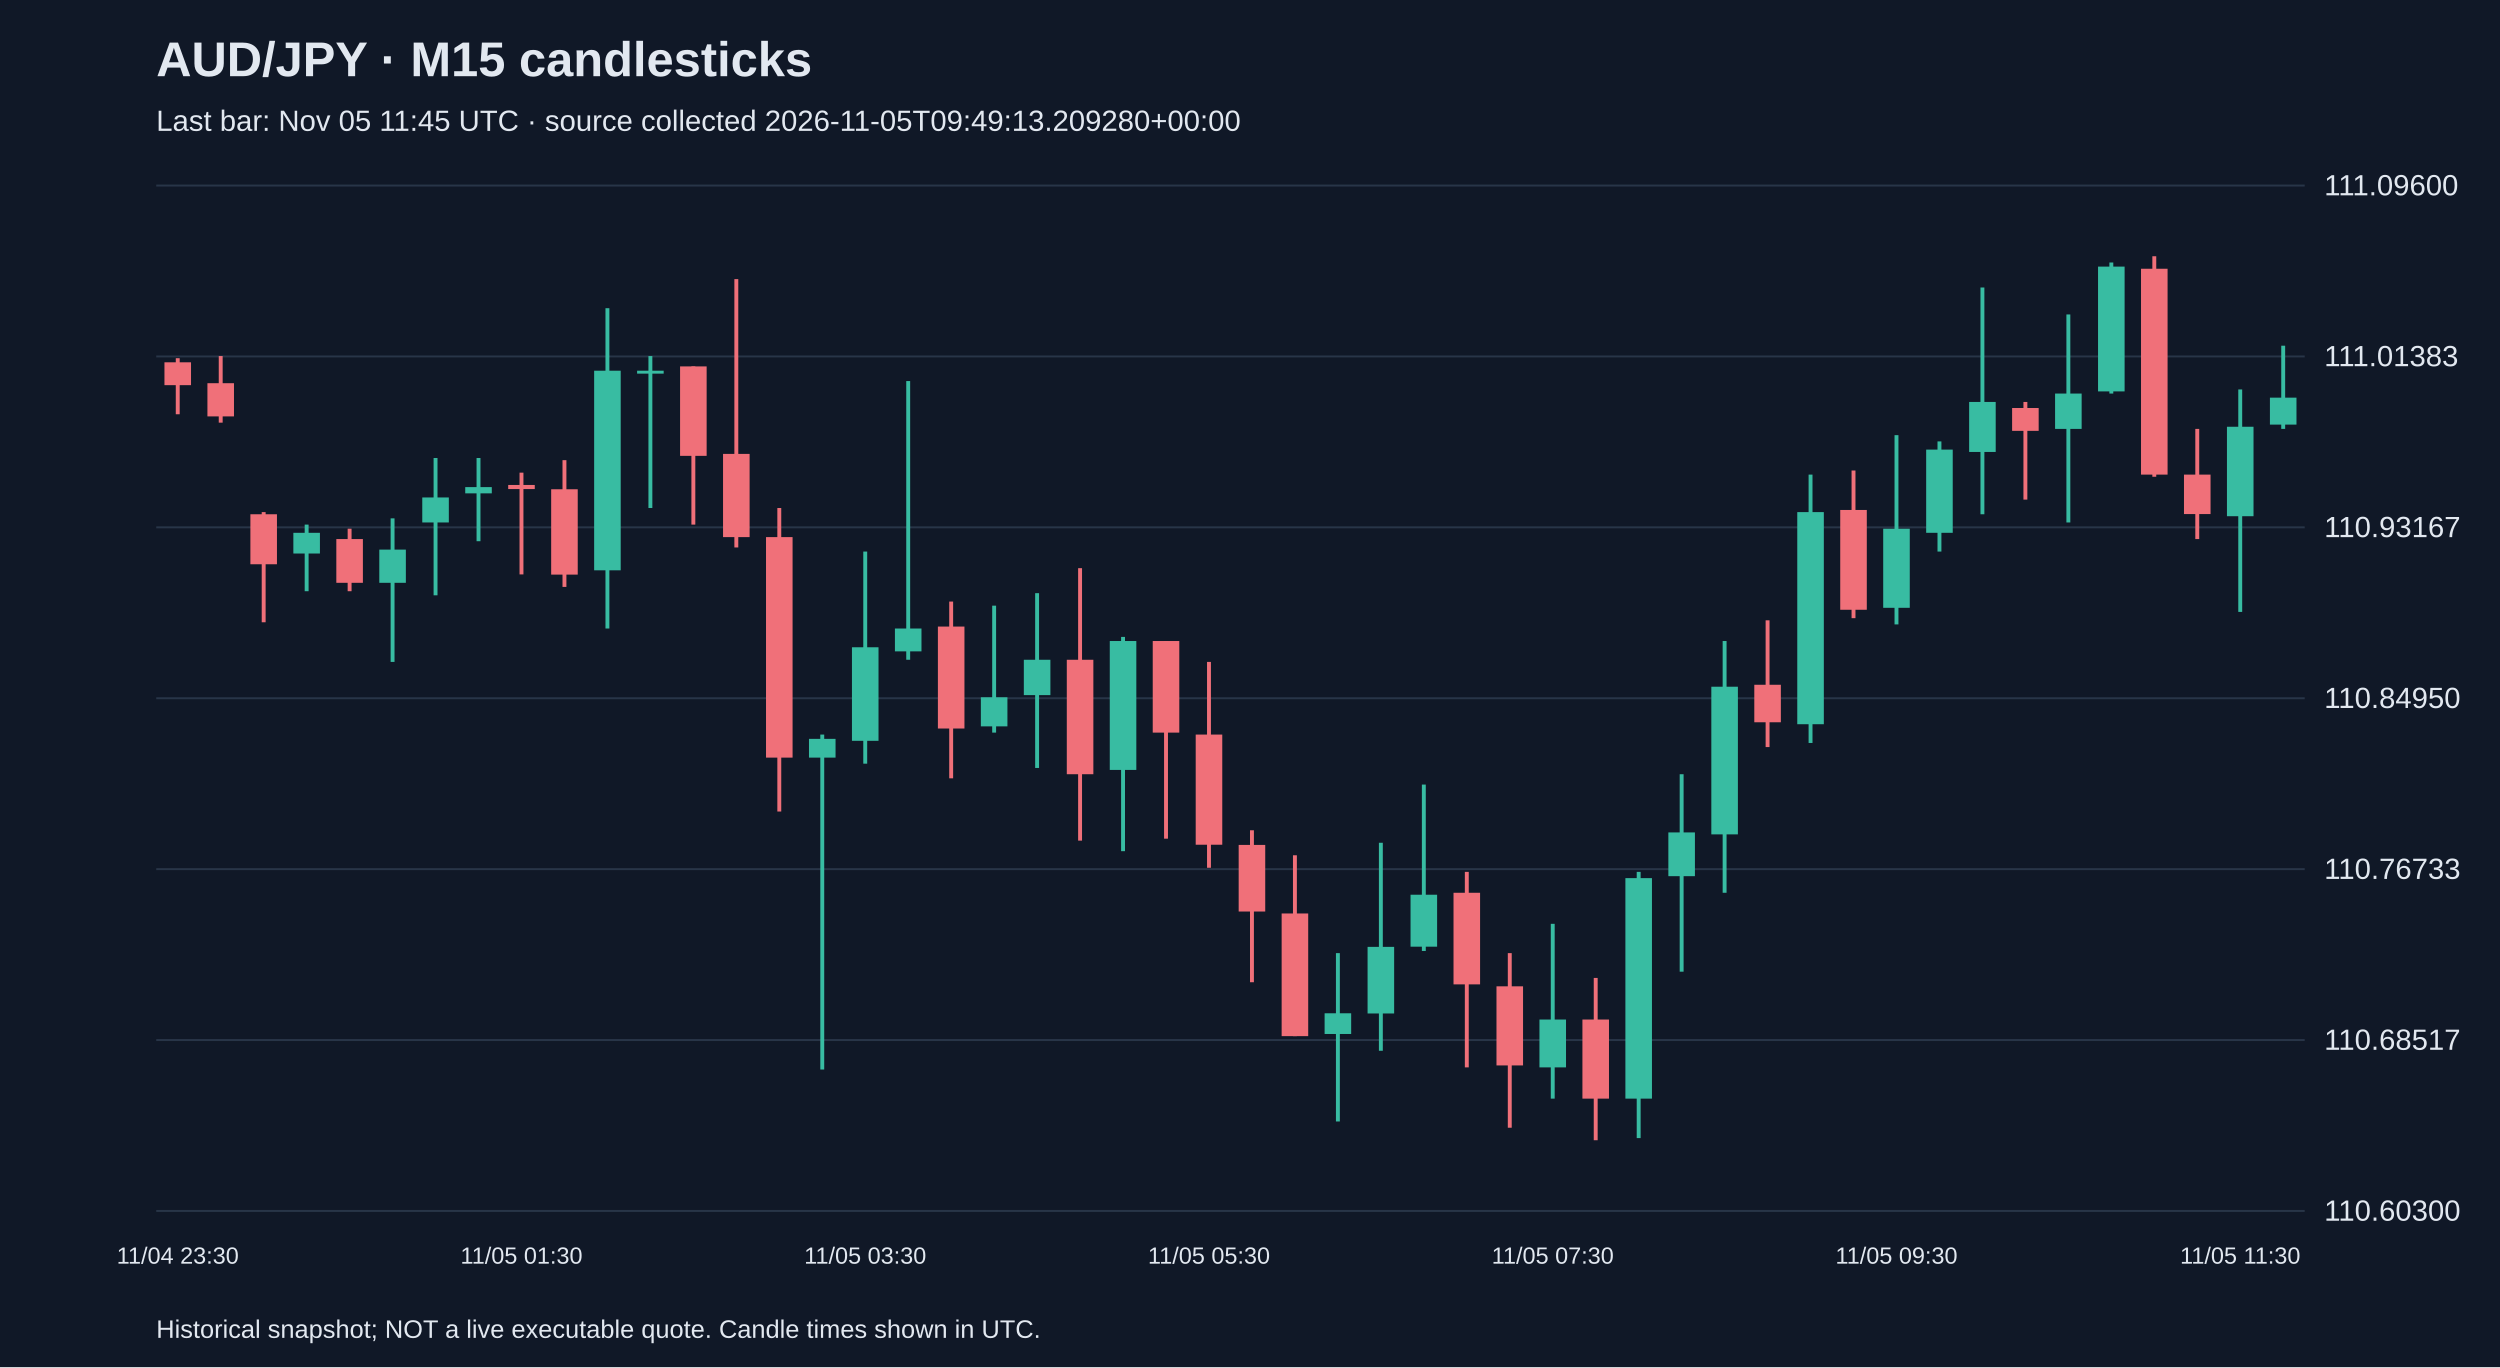
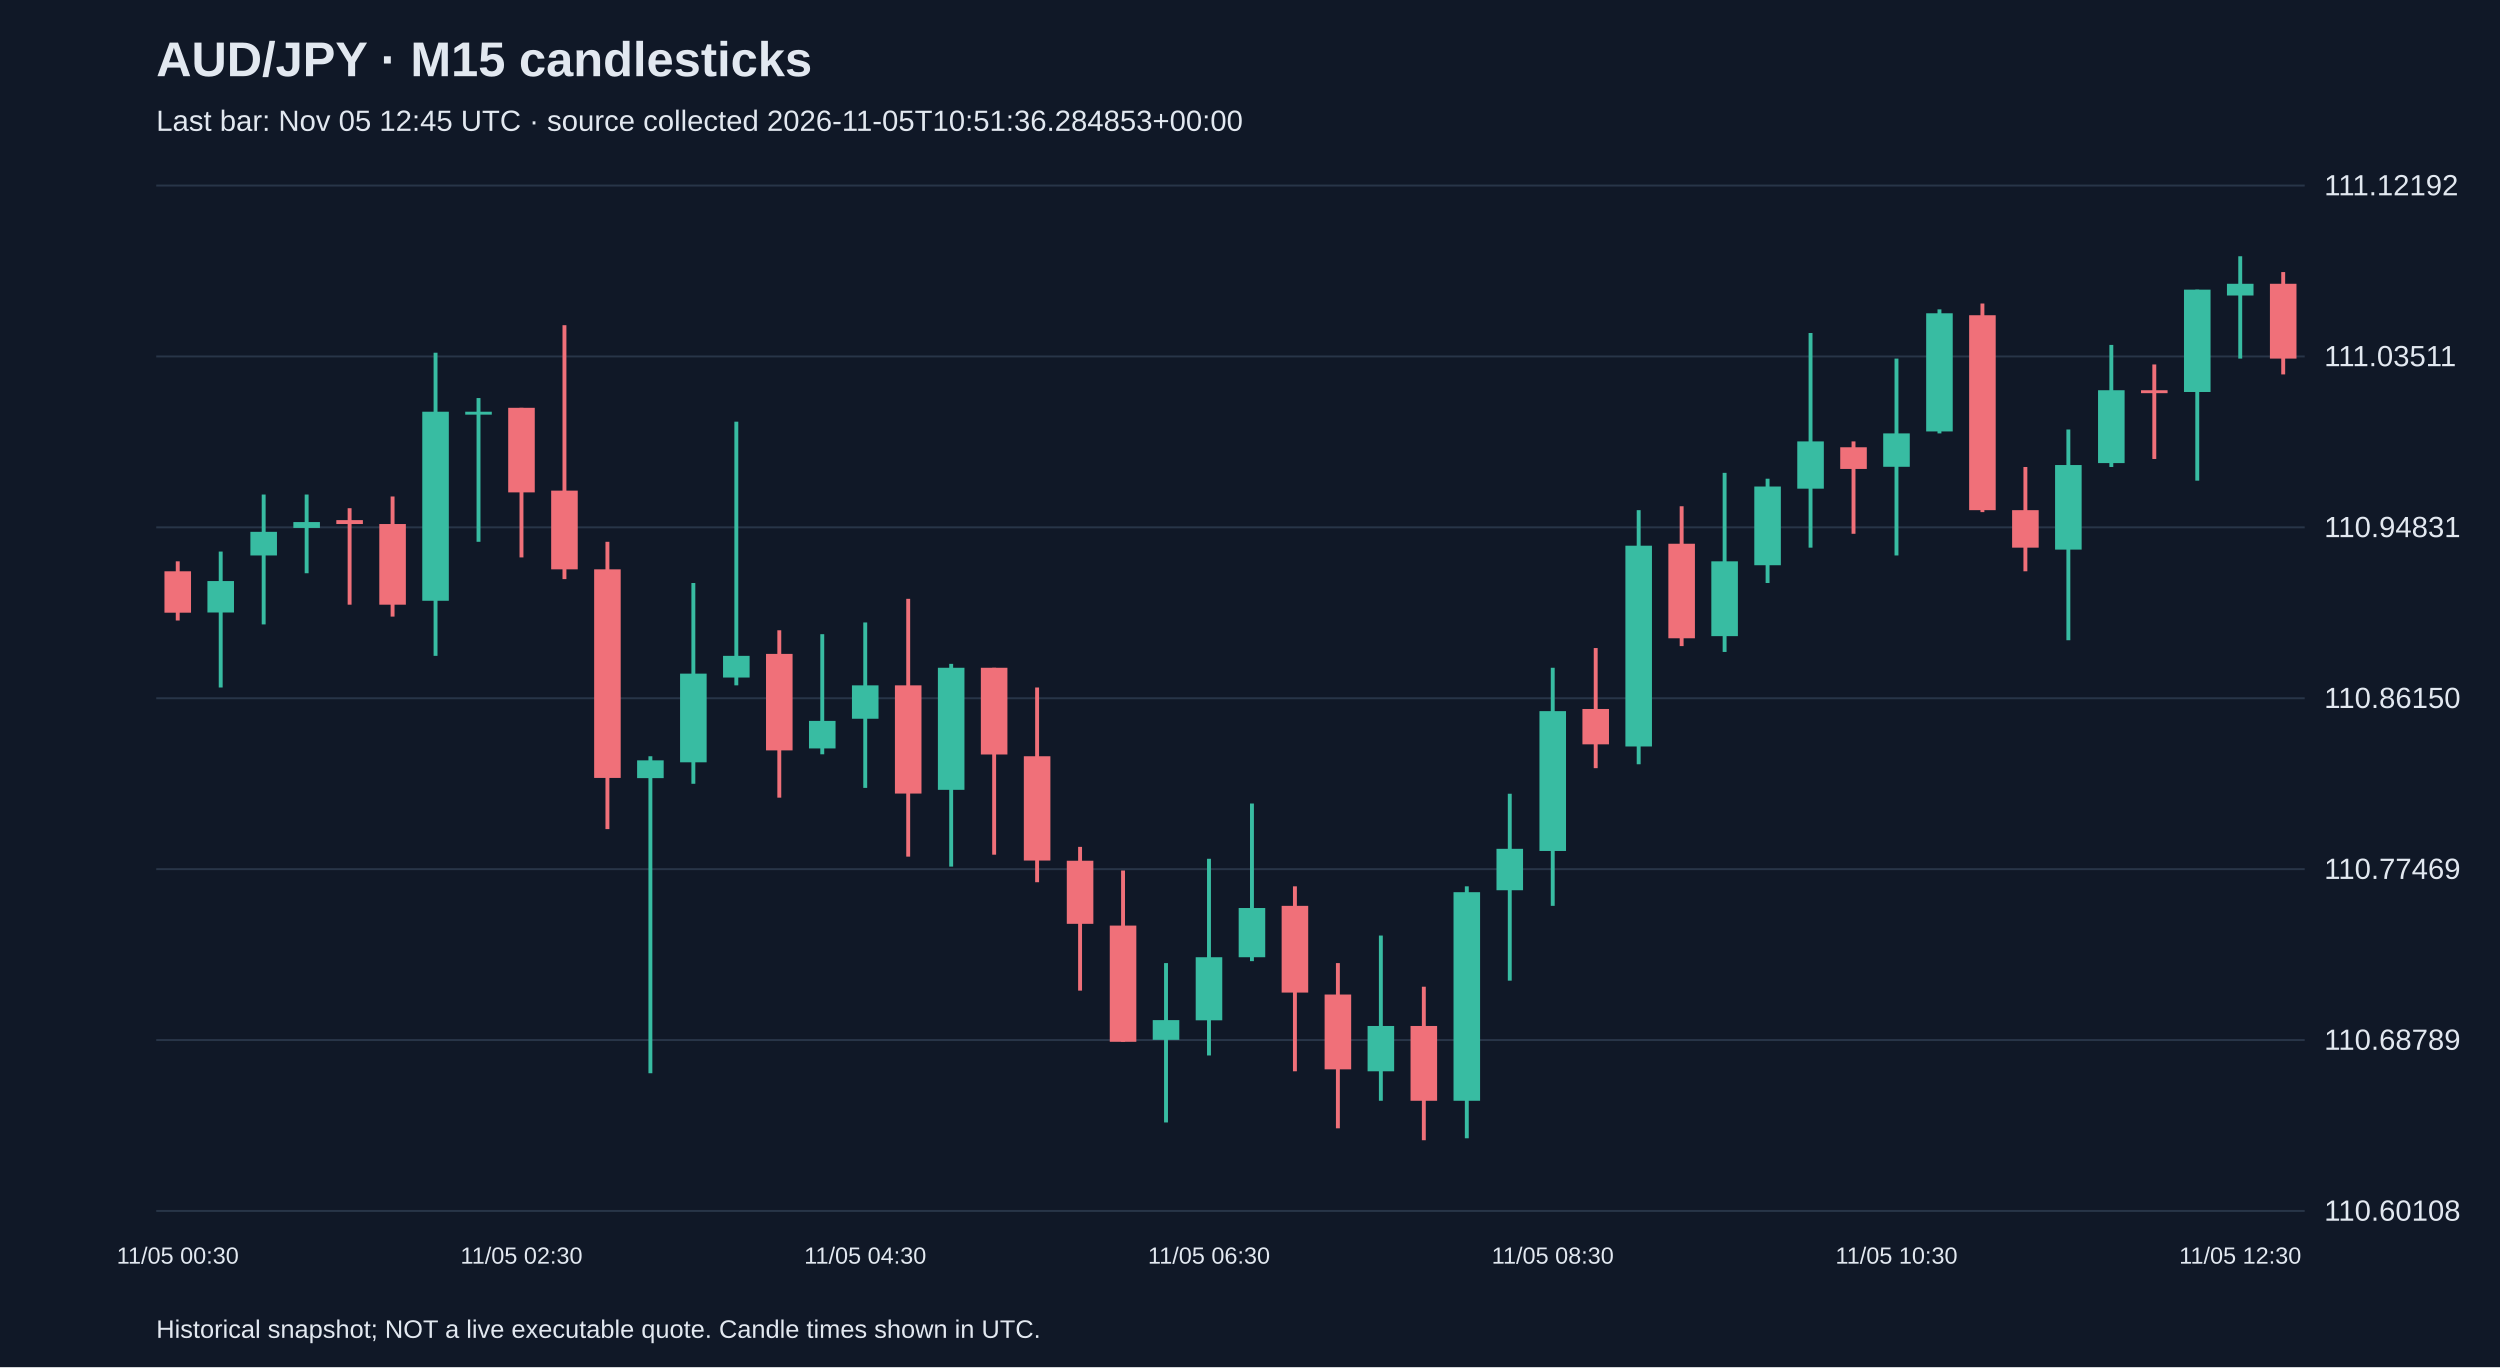
<svg xmlns="http://www.w3.org/2000/svg" viewBox="0 0 1280 700">
  <rect width="100%" height="100%" fill="#101827" />
  <style>text{font-family:Arial,sans-serif;fill:#e2e8f0}</style>
  <text x="80" y="39" font-size="25" font-weight="bold">AUD/JPY · M15 candlesticks</text>
-   <text x="80" y="67" font-size="15" fill="#a6b1c5">Last bar: Nov 05 11:45 UTC · source collected 2026-11-05T09:49:13.209280+00:00</text>
+   <text x="80" y="67" font-size="15" fill="#a6b1c5">Last bar: Nov 05 12:45 UTC · source collected 2026-11-05T10:51:36.284853+00:00</text>
  <line x1="80" y1="620.0" x2="1180" y2="620.0" stroke="#283548" />
-   <text x="1190" y="625.0" font-size="15">110.60300</text>
+   <text x="1190" y="625.0" font-size="15">110.60108</text>
  <line x1="80" y1="532.5" x2="1180" y2="532.5" stroke="#283548" />
-   <text x="1190" y="537.5" font-size="15">110.68517</text>
+   <text x="1190" y="537.5" font-size="15">110.68789</text>
  <line x1="80" y1="445.0" x2="1180" y2="445.0" stroke="#283548" />
-   <text x="1190" y="450.0" font-size="15">110.76733</text>
+   <text x="1190" y="450.0" font-size="15">110.77469</text>
  <line x1="80" y1="357.5" x2="1180" y2="357.5" stroke="#283548" />
-   <text x="1190" y="362.5" font-size="15">110.84950</text>
+   <text x="1190" y="362.5" font-size="15">110.86150</text>
  <line x1="80" y1="270.0" x2="1180" y2="270.0" stroke="#283548" />
-   <text x="1190" y="275.0" font-size="15">110.93167</text>
+   <text x="1190" y="275.0" font-size="15">110.94831</text>
  <line x1="80" y1="182.5" x2="1180" y2="182.5" stroke="#283548" />
-   <text x="1190" y="187.5" font-size="15">111.01383</text>
+   <text x="1190" y="187.5" font-size="15">111.03511</text>
  <line x1="80" y1="95.0" x2="1180" y2="95.0" stroke="#283548" />
-   <text x="1190" y="100.0" font-size="15">111.09600</text>
-   <line x1="91.0" y1="183.4" x2="91.0" y2="212.1" stroke="#f07079" stroke-width="2" />
-   <rect x="84.2" y="185.5" width="13.6" height="11.7" fill="#f07079" />
-   <text x="91.0" y="647" text-anchor="middle" font-size="12">11/04 23:30</text>
-   <line x1="113.0" y1="182.3" x2="113.0" y2="216.4" stroke="#f07079" stroke-width="2" />
-   <rect x="106.2" y="196.2" width="13.6" height="17.0" fill="#f07079" />
-   <line x1="135.0" y1="262.2" x2="135.0" y2="318.6" stroke="#f07079" stroke-width="2" />
-   <rect x="128.2" y="263.3" width="13.6" height="25.6" fill="#f07079" />
-   <line x1="157.0" y1="268.6" x2="157.0" y2="302.7" stroke="#38bca2" stroke-width="2" />
-   <rect x="150.2" y="272.8" width="13.6" height="10.6" fill="#38bca2" />
-   <line x1="179.0" y1="270.7" x2="179.0" y2="302.7" stroke="#f07079" stroke-width="2" />
-   <rect x="172.2" y="276.0" width="13.6" height="22.4" fill="#f07079" />
-   <line x1="201.0" y1="265.4" x2="201.0" y2="338.9" stroke="#38bca2" stroke-width="2" />
-   <rect x="194.2" y="281.4" width="13.6" height="17.0" fill="#38bca2" />
-   <line x1="223.0" y1="234.5" x2="223.0" y2="304.8" stroke="#38bca2" stroke-width="2" />
-   <rect x="216.2" y="254.7" width="13.6" height="12.8" fill="#38bca2" />
-   <line x1="245.0" y1="234.5" x2="245.0" y2="277.1" stroke="#38bca2" stroke-width="2" />
-   <rect x="238.2" y="249.4" width="13.6" height="3.2" fill="#38bca2" />
-   <line x1="267.0" y1="242.0" x2="267.0" y2="294.1" stroke="#f07079" stroke-width="2" />
-   <rect x="260.2" y="248.3" width="13.6" height="2.1" fill="#f07079" />
-   <text x="267.0" y="647" text-anchor="middle" font-size="12">11/05 01:30</text>
-   <line x1="289.0" y1="235.6" x2="289.0" y2="300.5" stroke="#f07079" stroke-width="2" />
-   <rect x="282.2" y="250.5" width="13.6" height="43.7" fill="#f07079" />
-   <line x1="311.0" y1="157.8" x2="311.0" y2="321.8" stroke="#38bca2" stroke-width="2" />
-   <rect x="304.2" y="189.8" width="13.6" height="102.2" fill="#38bca2" />
-   <line x1="333.0" y1="182.3" x2="333.0" y2="260.1" stroke="#38bca2" stroke-width="2" />
-   <rect x="326.2" y="189.8" width="13.6" height="1.5" fill="#38bca2" />
-   <line x1="355.0" y1="187.6" x2="355.0" y2="268.6" stroke="#f07079" stroke-width="2" />
-   <rect x="348.2" y="187.6" width="13.6" height="45.8" fill="#f07079" />
-   <line x1="377.0" y1="142.9" x2="377.0" y2="280.3" stroke="#f07079" stroke-width="2" />
-   <rect x="370.2" y="232.4" width="13.6" height="42.6" fill="#f07079" />
-   <line x1="399.0" y1="260.1" x2="399.0" y2="415.5" stroke="#f07079" stroke-width="2" />
-   <rect x="392.2" y="275.0" width="13.6" height="112.9" fill="#f07079" />
-   <line x1="421.0" y1="376.1" x2="421.0" y2="547.6" stroke="#38bca2" stroke-width="2" />
-   <rect x="414.2" y="378.3" width="13.6" height="9.6" fill="#38bca2" />
-   <line x1="443.0" y1="282.4" x2="443.0" y2="391.0" stroke="#38bca2" stroke-width="2" />
-   <rect x="436.2" y="331.4" width="13.6" height="47.9" fill="#38bca2" />
-   <text x="443.0" y="647" text-anchor="middle" font-size="12">11/05 03:30</text>
-   <line x1="465.0" y1="195.1" x2="465.0" y2="337.8" stroke="#38bca2" stroke-width="2" />
-   <rect x="458.2" y="321.8" width="13.6" height="11.7" fill="#38bca2" />
-   <line x1="487.0" y1="308.0" x2="487.0" y2="398.5" stroke="#f07079" stroke-width="2" />
-   <rect x="480.2" y="320.8" width="13.6" height="52.2" fill="#f07079" />
-   <line x1="509.0" y1="310.1" x2="509.0" y2="375.1" stroke="#38bca2" stroke-width="2" />
-   <rect x="502.2" y="357.0" width="13.6" height="14.9" fill="#38bca2" />
-   <line x1="531.0" y1="303.7" x2="531.0" y2="393.2" stroke="#38bca2" stroke-width="2" />
-   <rect x="524.2" y="337.8" width="13.6" height="18.1" fill="#38bca2" />
-   <line x1="553.0" y1="290.9" x2="553.0" y2="430.4" stroke="#f07079" stroke-width="2" />
-   <rect x="546.2" y="337.8" width="13.6" height="58.6" fill="#f07079" />
-   <line x1="575.0" y1="326.1" x2="575.0" y2="435.8" stroke="#38bca2" stroke-width="2" />
-   <rect x="568.2" y="328.2" width="13.6" height="66.0" fill="#38bca2" />
-   <line x1="597.0" y1="328.2" x2="597.0" y2="429.4" stroke="#f07079" stroke-width="2" />
-   <rect x="590.2" y="328.2" width="13.6" height="46.9" fill="#f07079" />
-   <line x1="619.0" y1="338.9" x2="619.0" y2="444.3" stroke="#f07079" stroke-width="2" />
-   <rect x="612.2" y="376.1" width="13.6" height="56.4" fill="#f07079" />
-   <text x="619.0" y="647" text-anchor="middle" font-size="12">11/05 05:30</text>
-   <line x1="641.0" y1="425.1" x2="641.0" y2="502.9" stroke="#f07079" stroke-width="2" />
-   <rect x="634.2" y="432.6" width="13.6" height="34.1" fill="#f07079" />
-   <line x1="663.0" y1="437.9" x2="663.0" y2="530.5" stroke="#f07079" stroke-width="2" />
-   <rect x="656.2" y="467.7" width="13.6" height="62.8" fill="#f07079" />
-   <line x1="685.0" y1="488.0" x2="685.0" y2="574.2" stroke="#38bca2" stroke-width="2" />
-   <rect x="678.2" y="518.8" width="13.6" height="10.6" fill="#38bca2" />
-   <line x1="707.0" y1="431.5" x2="707.0" y2="538.0" stroke="#38bca2" stroke-width="2" />
-   <rect x="700.2" y="484.8" width="13.6" height="34.1" fill="#38bca2" />
-   <line x1="729.0" y1="401.7" x2="729.0" y2="486.9" stroke="#38bca2" stroke-width="2" />
-   <rect x="722.2" y="458.1" width="13.6" height="26.6" fill="#38bca2" />
-   <line x1="751.0" y1="446.4" x2="751.0" y2="546.5" stroke="#f07079" stroke-width="2" />
-   <rect x="744.2" y="457.1" width="13.6" height="46.9" fill="#f07079" />
-   <line x1="773.0" y1="488.0" x2="773.0" y2="577.4" stroke="#f07079" stroke-width="2" />
-   <rect x="766.2" y="505.0" width="13.6" height="40.5" fill="#f07079" />
-   <line x1="795.0" y1="473.0" x2="795.0" y2="562.5" stroke="#38bca2" stroke-width="2" />
-   <rect x="788.2" y="522.0" width="13.6" height="24.5" fill="#38bca2" />
-   <text x="795.0" y="647" text-anchor="middle" font-size="12">11/05 07:30</text>
-   <line x1="817.0" y1="500.7" x2="817.0" y2="583.8" stroke="#f07079" stroke-width="2" />
-   <rect x="810.2" y="522.0" width="13.6" height="40.5" fill="#f07079" />
-   <line x1="839.0" y1="446.4" x2="839.0" y2="582.7" stroke="#38bca2" stroke-width="2" />
-   <rect x="832.2" y="449.6" width="13.6" height="112.9" fill="#38bca2" />
-   <line x1="861.0" y1="396.4" x2="861.0" y2="497.5" stroke="#38bca2" stroke-width="2" />
-   <rect x="854.2" y="426.2" width="13.6" height="22.4" fill="#38bca2" />
-   <line x1="883.0" y1="328.2" x2="883.0" y2="457.1" stroke="#38bca2" stroke-width="2" />
-   <rect x="876.2" y="351.6" width="13.6" height="75.6" fill="#38bca2" />
-   <line x1="905.0" y1="317.6" x2="905.0" y2="382.5" stroke="#f07079" stroke-width="2" />
-   <rect x="898.2" y="350.6" width="13.6" height="19.2" fill="#f07079" />
-   <line x1="927.0" y1="243.0" x2="927.0" y2="380.4" stroke="#38bca2" stroke-width="2" />
-   <rect x="920.2" y="262.2" width="13.6" height="108.6" fill="#38bca2" />
-   <line x1="949.0" y1="240.9" x2="949.0" y2="316.5" stroke="#f07079" stroke-width="2" />
-   <rect x="942.2" y="261.1" width="13.6" height="51.1" fill="#f07079" />
-   <line x1="971.0" y1="222.8" x2="971.0" y2="319.7" stroke="#38bca2" stroke-width="2" />
-   <rect x="964.2" y="270.7" width="13.6" height="40.5" fill="#38bca2" />
-   <text x="971.0" y="647" text-anchor="middle" font-size="12">11/05 09:30</text>
-   <line x1="993.0" y1="226.0" x2="993.0" y2="282.4" stroke="#38bca2" stroke-width="2" />
-   <rect x="986.2" y="230.2" width="13.6" height="42.6" fill="#38bca2" />
-   <line x1="1015.0" y1="147.2" x2="1015.0" y2="263.3" stroke="#38bca2" stroke-width="2" />
-   <rect x="1008.2" y="205.8" width="13.6" height="25.6" fill="#38bca2" />
-   <line x1="1037.0" y1="205.8" x2="1037.0" y2="255.8" stroke="#f07079" stroke-width="2" />
-   <rect x="1030.2" y="208.9" width="13.6" height="11.7" fill="#f07079" />
-   <line x1="1059.0" y1="161.0" x2="1059.0" y2="267.5" stroke="#38bca2" stroke-width="2" />
-   <rect x="1052.2" y="201.5" width="13.6" height="18.1" fill="#38bca2" />
-   <line x1="1081.0" y1="134.4" x2="1081.0" y2="201.5" stroke="#38bca2" stroke-width="2" />
-   <rect x="1074.2" y="136.5" width="13.6" height="63.9" fill="#38bca2" />
-   <line x1="1103.0" y1="131.2" x2="1103.0" y2="244.1" stroke="#f07079" stroke-width="2" />
-   <rect x="1096.2" y="137.6" width="13.6" height="105.4" fill="#f07079" />
-   <line x1="1125.0" y1="219.6" x2="1125.0" y2="276.0" stroke="#f07079" stroke-width="2" />
-   <rect x="1118.2" y="243.0" width="13.6" height="20.2" fill="#f07079" />
-   <line x1="1147.0" y1="199.4" x2="1147.0" y2="313.3" stroke="#38bca2" stroke-width="2" />
-   <rect x="1140.2" y="218.5" width="13.6" height="45.8" fill="#38bca2" />
-   <text x="1147.0" y="647" text-anchor="middle" font-size="12">11/05 11:30</text>
-   <line x1="1169.0" y1="177.0" x2="1169.0" y2="219.6" stroke="#38bca2" stroke-width="2" />
-   <rect x="1162.2" y="203.6" width="13.6" height="13.8" fill="#38bca2" />
+   <text x="1190" y="100.0" font-size="15">111.12192</text>
+   <line x1="91.0" y1="287.4" x2="91.0" y2="317.7" stroke="#f07079" stroke-width="2" />
+   <rect x="84.2" y="292.5" width="13.6" height="21.2" fill="#f07079" />
+   <text x="91.0" y="647" text-anchor="middle" font-size="12">11/05 00:30</text>
+   <line x1="113.0" y1="282.4" x2="113.0" y2="352.0" stroke="#38bca2" stroke-width="2" />
+   <rect x="106.2" y="297.5" width="13.6" height="16.1" fill="#38bca2" />
+   <line x1="135.0" y1="253.2" x2="135.0" y2="319.7" stroke="#38bca2" stroke-width="2" />
+   <rect x="128.2" y="272.3" width="13.6" height="12.1" fill="#38bca2" />
+   <line x1="157.0" y1="253.2" x2="157.0" y2="293.5" stroke="#38bca2" stroke-width="2" />
+   <rect x="150.2" y="267.3" width="13.6" height="3.0" fill="#38bca2" />
+   <line x1="179.0" y1="260.2" x2="179.0" y2="309.6" stroke="#f07079" stroke-width="2" />
+   <rect x="172.2" y="266.3" width="13.6" height="2.0" fill="#f07079" />
+   <line x1="201.0" y1="254.2" x2="201.0" y2="315.7" stroke="#f07079" stroke-width="2" />
+   <rect x="194.2" y="268.3" width="13.6" height="41.3" fill="#f07079" />
+   <line x1="223.0" y1="180.6" x2="223.0" y2="335.8" stroke="#38bca2" stroke-width="2" />
+   <rect x="216.2" y="210.8" width="13.6" height="96.8" fill="#38bca2" />
+   <line x1="245.0" y1="203.8" x2="245.0" y2="277.4" stroke="#38bca2" stroke-width="2" />
+   <rect x="238.2" y="210.8" width="13.6" height="1.5" fill="#38bca2" />
+   <line x1="267.0" y1="208.8" x2="267.0" y2="285.4" stroke="#f07079" stroke-width="2" />
+   <rect x="260.2" y="208.8" width="13.6" height="43.3" fill="#f07079" />
+   <text x="267.0" y="647" text-anchor="middle" font-size="12">11/05 02:30</text>
+   <line x1="289.0" y1="166.5" x2="289.0" y2="296.5" stroke="#f07079" stroke-width="2" />
+   <rect x="282.2" y="251.2" width="13.6" height="40.3" fill="#f07079" />
+   <line x1="311.0" y1="277.4" x2="311.0" y2="424.5" stroke="#f07079" stroke-width="2" />
+   <rect x="304.2" y="291.5" width="13.6" height="106.8" fill="#f07079" />
+   <line x1="333.0" y1="387.2" x2="333.0" y2="549.5" stroke="#38bca2" stroke-width="2" />
+   <rect x="326.2" y="389.3" width="13.6" height="9.1" fill="#38bca2" />
+   <line x1="355.0" y1="298.5" x2="355.0" y2="401.3" stroke="#38bca2" stroke-width="2" />
+   <rect x="348.2" y="344.9" width="13.6" height="45.4" fill="#38bca2" />
+   <line x1="377.0" y1="215.9" x2="377.0" y2="350.9" stroke="#38bca2" stroke-width="2" />
+   <rect x="370.2" y="335.8" width="13.6" height="11.1" fill="#38bca2" />
+   <line x1="399.0" y1="322.7" x2="399.0" y2="408.4" stroke="#f07079" stroke-width="2" />
+   <rect x="392.2" y="334.8" width="13.6" height="49.4" fill="#f07079" />
+   <line x1="421.0" y1="324.7" x2="421.0" y2="386.2" stroke="#38bca2" stroke-width="2" />
+   <rect x="414.2" y="369.1" width="13.6" height="14.1" fill="#38bca2" />
+   <line x1="443.0" y1="318.7" x2="443.0" y2="403.4" stroke="#38bca2" stroke-width="2" />
+   <rect x="436.2" y="350.9" width="13.6" height="17.1" fill="#38bca2" />
+   <text x="443.0" y="647" text-anchor="middle" font-size="12">11/05 04:30</text>
+   <line x1="465.0" y1="306.6" x2="465.0" y2="438.6" stroke="#f07079" stroke-width="2" />
+   <rect x="458.2" y="350.9" width="13.6" height="55.4" fill="#f07079" />
+   <line x1="487.0" y1="339.9" x2="487.0" y2="443.7" stroke="#38bca2" stroke-width="2" />
+   <rect x="480.2" y="341.9" width="13.6" height="62.5" fill="#38bca2" />
+   <line x1="509.0" y1="341.9" x2="509.0" y2="437.6" stroke="#f07079" stroke-width="2" />
+   <rect x="502.2" y="341.9" width="13.6" height="44.4" fill="#f07079" />
+   <line x1="531.0" y1="352.0" x2="531.0" y2="451.7" stroke="#f07079" stroke-width="2" />
+   <rect x="524.2" y="387.2" width="13.6" height="53.4" fill="#f07079" />
+   <line x1="553.0" y1="433.6" x2="553.0" y2="507.2" stroke="#f07079" stroke-width="2" />
+   <rect x="546.2" y="440.7" width="13.6" height="32.3" fill="#f07079" />
+   <line x1="575.0" y1="445.7" x2="575.0" y2="533.4" stroke="#f07079" stroke-width="2" />
+   <rect x="568.2" y="473.9" width="13.6" height="59.5" fill="#f07079" />
+   <line x1="597.0" y1="493.1" x2="597.0" y2="574.7" stroke="#38bca2" stroke-width="2" />
+   <rect x="590.2" y="522.3" width="13.6" height="10.1" fill="#38bca2" />
+   <line x1="619.0" y1="439.7" x2="619.0" y2="540.4" stroke="#38bca2" stroke-width="2" />
+   <rect x="612.2" y="490.1" width="13.6" height="32.3" fill="#38bca2" />
+   <text x="619.0" y="647" text-anchor="middle" font-size="12">11/05 06:30</text>
+   <line x1="641.0" y1="411.4" x2="641.0" y2="492.1" stroke="#38bca2" stroke-width="2" />
+   <rect x="634.2" y="464.9" width="13.6" height="25.2" fill="#38bca2" />
+   <line x1="663.0" y1="453.8" x2="663.0" y2="548.5" stroke="#f07079" stroke-width="2" />
+   <rect x="656.2" y="463.8" width="13.6" height="44.4" fill="#f07079" />
+   <line x1="685.0" y1="493.1" x2="685.0" y2="577.7" stroke="#f07079" stroke-width="2" />
+   <rect x="678.2" y="509.2" width="13.6" height="38.3" fill="#f07079" />
+   <line x1="707.0" y1="479.0" x2="707.0" y2="563.6" stroke="#38bca2" stroke-width="2" />
+   <rect x="700.2" y="525.3" width="13.6" height="23.2" fill="#38bca2" />
+   <line x1="729.0" y1="505.2" x2="729.0" y2="583.8" stroke="#f07079" stroke-width="2" />
+   <rect x="722.2" y="525.3" width="13.6" height="38.3" fill="#f07079" />
+   <line x1="751.0" y1="453.8" x2="751.0" y2="582.8" stroke="#38bca2" stroke-width="2" />
+   <rect x="744.2" y="456.8" width="13.6" height="106.8" fill="#38bca2" />
+   <line x1="773.0" y1="406.4" x2="773.0" y2="502.1" stroke="#38bca2" stroke-width="2" />
+   <rect x="766.2" y="434.6" width="13.6" height="21.2" fill="#38bca2" />
+   <line x1="795.0" y1="341.9" x2="795.0" y2="463.8" stroke="#38bca2" stroke-width="2" />
+   <rect x="788.2" y="364.1" width="13.6" height="71.6" fill="#38bca2" />
+   <text x="795.0" y="647" text-anchor="middle" font-size="12">11/05 08:30</text>
+   <line x1="817.0" y1="331.8" x2="817.0" y2="393.3" stroke="#f07079" stroke-width="2" />
+   <rect x="810.2" y="363.0" width="13.6" height="18.1" fill="#f07079" />
+   <line x1="839.0" y1="261.2" x2="839.0" y2="391.3" stroke="#38bca2" stroke-width="2" />
+   <rect x="832.2" y="279.4" width="13.6" height="102.8" fill="#38bca2" />
+   <line x1="861.0" y1="259.2" x2="861.0" y2="330.8" stroke="#f07079" stroke-width="2" />
+   <rect x="854.2" y="278.4" width="13.6" height="48.4" fill="#f07079" />
+   <line x1="883.0" y1="242.1" x2="883.0" y2="333.8" stroke="#38bca2" stroke-width="2" />
+   <rect x="876.2" y="287.4" width="13.6" height="38.3" fill="#38bca2" />
+   <line x1="905.0" y1="245.1" x2="905.0" y2="298.5" stroke="#38bca2" stroke-width="2" />
+   <rect x="898.2" y="249.1" width="13.6" height="40.3" fill="#38bca2" />
+   <line x1="927.0" y1="170.5" x2="927.0" y2="280.4" stroke="#38bca2" stroke-width="2" />
+   <rect x="920.2" y="226.0" width="13.6" height="24.2" fill="#38bca2" />
+   <line x1="949.0" y1="226.0" x2="949.0" y2="273.3" stroke="#f07079" stroke-width="2" />
+   <rect x="942.2" y="229.0" width="13.6" height="11.1" fill="#f07079" />
+   <line x1="971.0" y1="183.6" x2="971.0" y2="284.4" stroke="#38bca2" stroke-width="2" />
+   <rect x="964.2" y="221.9" width="13.6" height="17.1" fill="#38bca2" />
+   <text x="971.0" y="647" text-anchor="middle" font-size="12">11/05 10:30</text>
+   <line x1="993.0" y1="158.4" x2="993.0" y2="221.9" stroke="#38bca2" stroke-width="2" />
+   <rect x="986.2" y="160.4" width="13.6" height="60.5" fill="#38bca2" />
+   <line x1="1015.0" y1="155.4" x2="1015.0" y2="262.2" stroke="#f07079" stroke-width="2" />
+   <rect x="1008.2" y="161.4" width="13.6" height="99.8" fill="#f07079" />
+   <line x1="1037.0" y1="239.1" x2="1037.0" y2="292.5" stroke="#f07079" stroke-width="2" />
+   <rect x="1030.2" y="261.2" width="13.6" height="19.2" fill="#f07079" />
+   <line x1="1059.0" y1="219.9" x2="1059.0" y2="327.8" stroke="#38bca2" stroke-width="2" />
+   <rect x="1052.2" y="238.1" width="13.6" height="43.3" fill="#38bca2" />
+   <line x1="1081.0" y1="176.6" x2="1081.0" y2="239.1" stroke="#38bca2" stroke-width="2" />
+   <rect x="1074.2" y="199.8" width="13.6" height="37.3" fill="#38bca2" />
+   <line x1="1103.0" y1="186.6" x2="1103.0" y2="235.0" stroke="#f07079" stroke-width="2" />
+   <rect x="1096.2" y="199.8" width="13.6" height="1.5" fill="#f07079" />
+   <line x1="1125.0" y1="148.3" x2="1125.0" y2="246.1" stroke="#38bca2" stroke-width="2" />
+   <rect x="1118.2" y="148.3" width="13.6" height="52.4" fill="#38bca2" />
+   <line x1="1147.0" y1="131.2" x2="1147.0" y2="183.6" stroke="#38bca2" stroke-width="2" />
+   <rect x="1140.2" y="145.3" width="13.6" height="6.0" fill="#38bca2" />
+   <text x="1147.0" y="647" text-anchor="middle" font-size="12">11/05 12:30</text>
+   <line x1="1169.0" y1="139.3" x2="1169.0" y2="191.7" stroke="#f07079" stroke-width="2" />
+   <rect x="1162.2" y="145.3" width="13.6" height="38.3" fill="#f07079" />
  <text x="80" y="685" font-size="13">Historical snapshot; NOT a live executable quote. Candle times shown in UTC.</text>
</svg>
